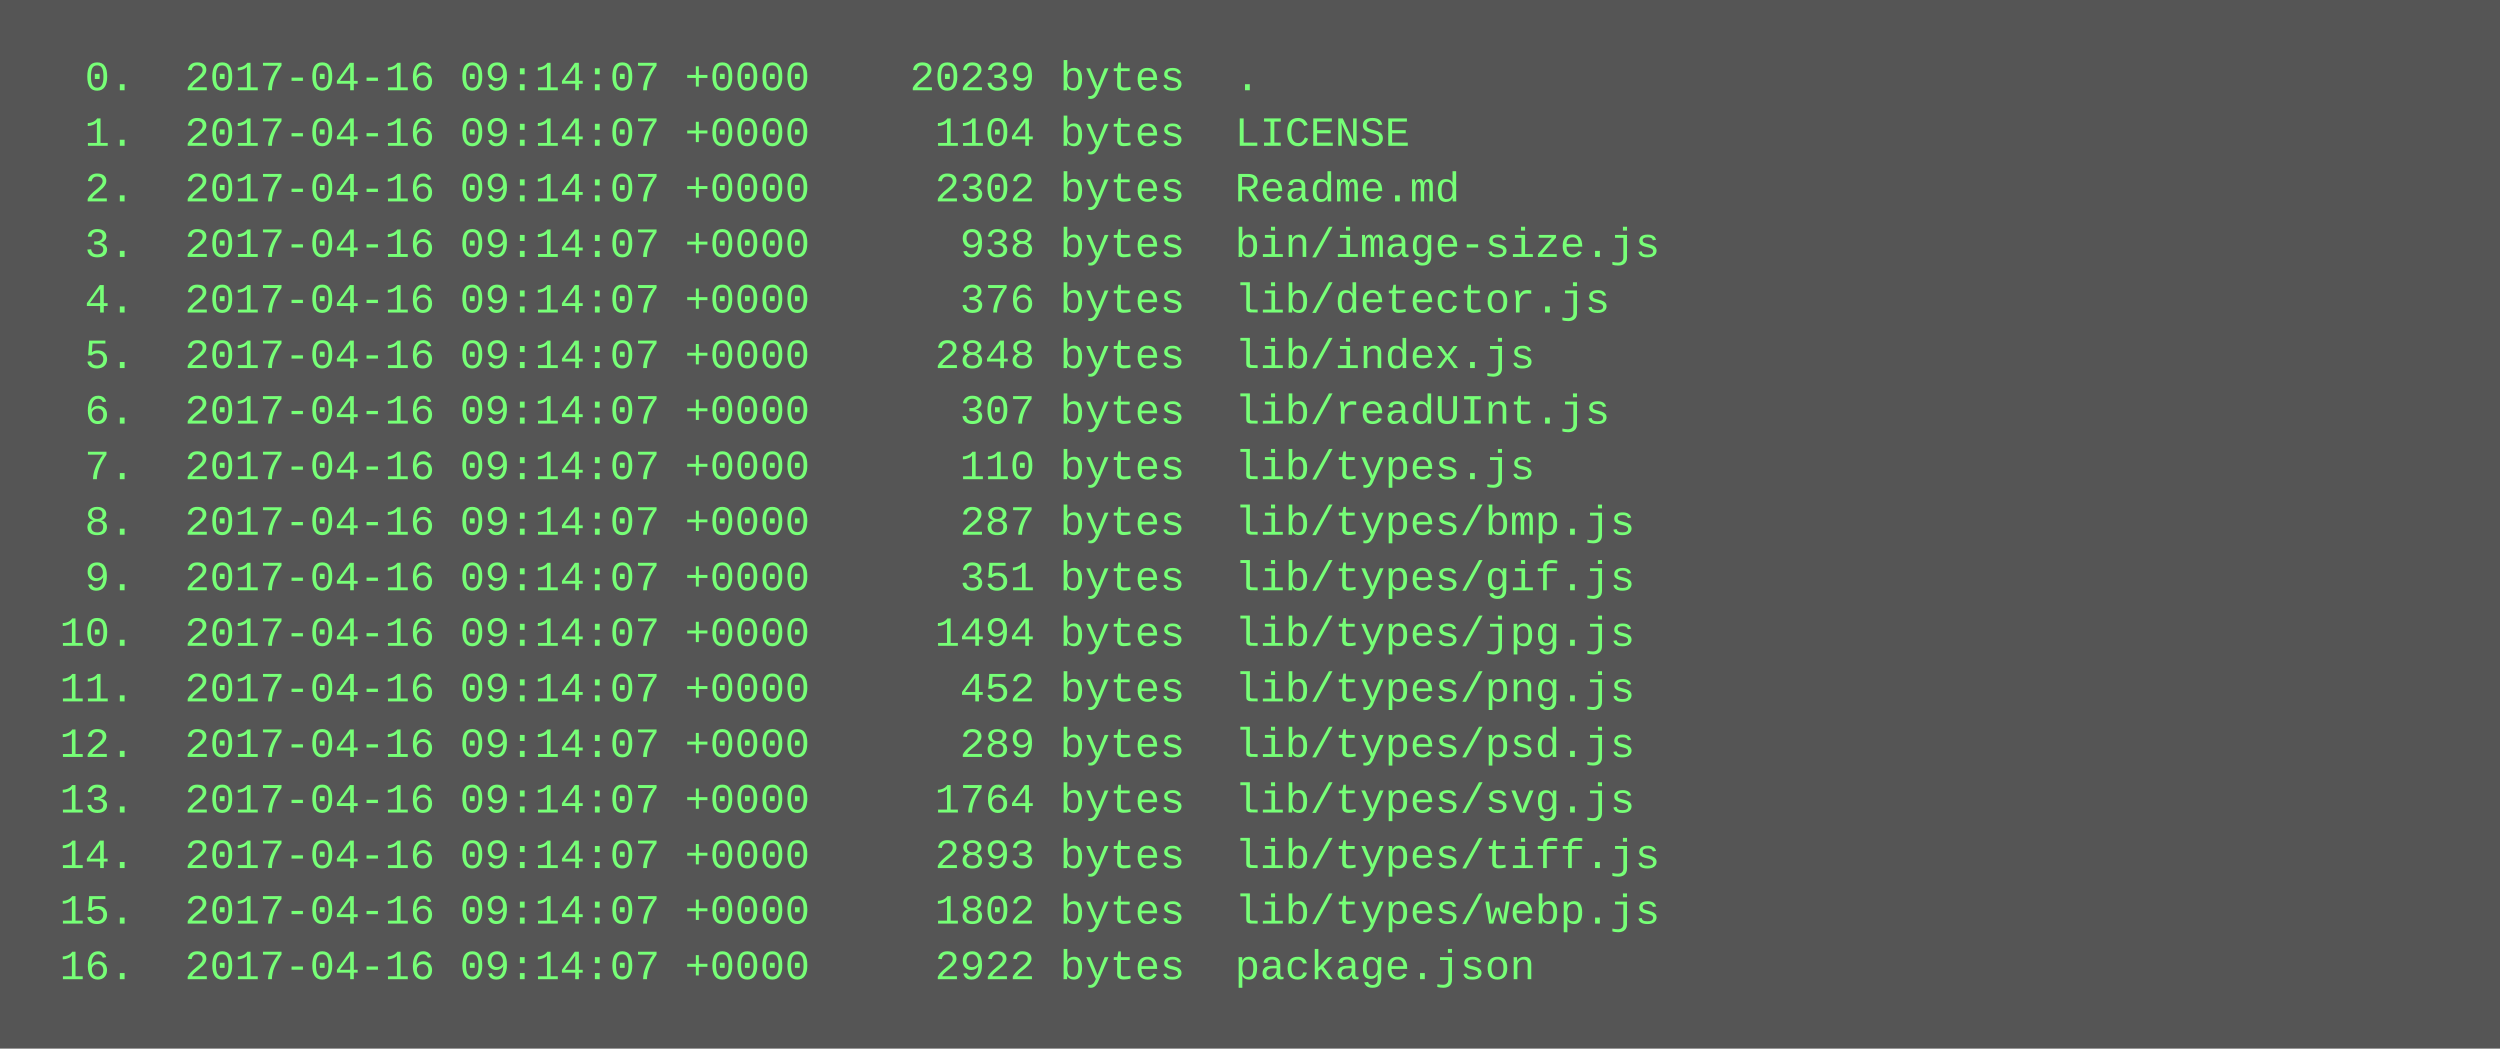
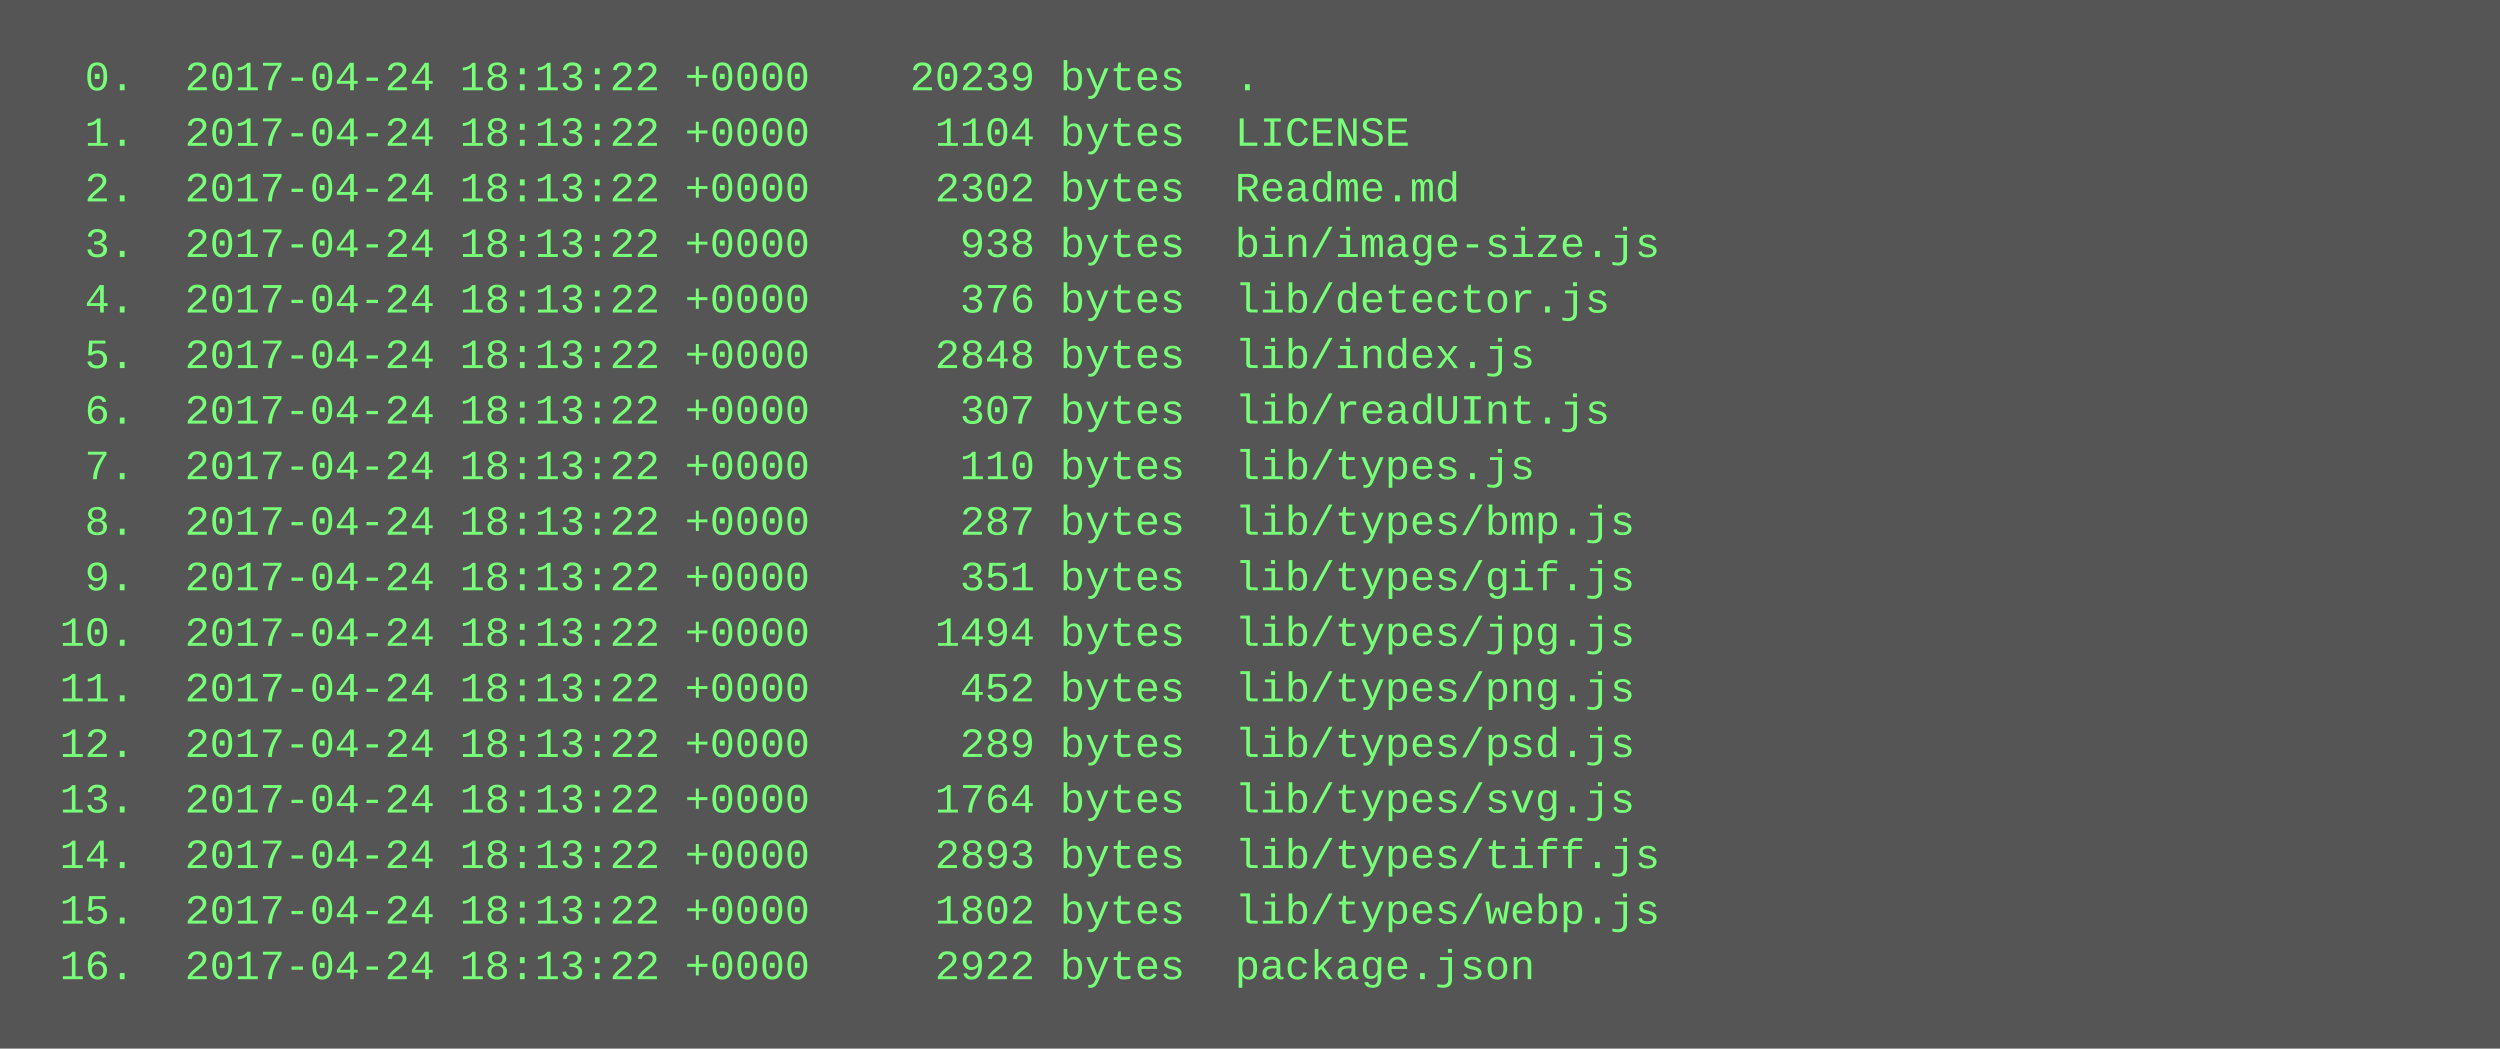
<svg xmlns="http://www.w3.org/2000/svg" height="302" width="720">
  <rect height="302" fill="#555" width="720" />
  <text fill="#7f7" font-family="Courier New" font-size="12" xml:space="preserve">
-     <tspan x="10" y="26">  0.  2017-04-16 09:14:07 +0000    20239 bytes  .</tspan>
-     <tspan x="10" y="42">  1.  2017-04-16 09:14:07 +0000     1104 bytes  LICENSE</tspan>
-     <tspan x="10" y="58">  2.  2017-04-16 09:14:07 +0000     2302 bytes  Readme.md</tspan>
-     <tspan x="10" y="74">  3.  2017-04-16 09:14:07 +0000      938 bytes  bin/image-size.js</tspan>
-     <tspan x="10" y="90">  4.  2017-04-16 09:14:07 +0000      376 bytes  lib/detector.js</tspan>
-     <tspan x="10" y="106">  5.  2017-04-16 09:14:07 +0000     2848 bytes  lib/index.js</tspan>
-     <tspan x="10" y="122">  6.  2017-04-16 09:14:07 +0000      307 bytes  lib/readUInt.js</tspan>
-     <tspan x="10" y="138">  7.  2017-04-16 09:14:07 +0000      110 bytes  lib/types.js</tspan>
-     <tspan x="10" y="154">  8.  2017-04-16 09:14:07 +0000      287 bytes  lib/types/bmp.js</tspan>
-     <tspan x="10" y="170">  9.  2017-04-16 09:14:07 +0000      351 bytes  lib/types/gif.js</tspan>
-     <tspan x="10" y="186"> 10.  2017-04-16 09:14:07 +0000     1494 bytes  lib/types/jpg.js</tspan>
-     <tspan x="10" y="202"> 11.  2017-04-16 09:14:07 +0000      452 bytes  lib/types/png.js</tspan>
-     <tspan x="10" y="218"> 12.  2017-04-16 09:14:07 +0000      289 bytes  lib/types/psd.js</tspan>
-     <tspan x="10" y="234"> 13.  2017-04-16 09:14:07 +0000     1764 bytes  lib/types/svg.js</tspan>
-     <tspan x="10" y="250"> 14.  2017-04-16 09:14:07 +0000     2893 bytes  lib/types/tiff.js</tspan>
-     <tspan x="10" y="266"> 15.  2017-04-16 09:14:07 +0000     1802 bytes  lib/types/webp.js</tspan>
-     <tspan x="10" y="282"> 16.  2017-04-16 09:14:07 +0000     2922 bytes  package.json</tspan>
+     <tspan x="10" y="26">  0.  2017-04-24 18:13:22 +0000    20239 bytes  .</tspan>
+     <tspan x="10" y="42">  1.  2017-04-24 18:13:22 +0000     1104 bytes  LICENSE</tspan>
+     <tspan x="10" y="58">  2.  2017-04-24 18:13:22 +0000     2302 bytes  Readme.md</tspan>
+     <tspan x="10" y="74">  3.  2017-04-24 18:13:22 +0000      938 bytes  bin/image-size.js</tspan>
+     <tspan x="10" y="90">  4.  2017-04-24 18:13:22 +0000      376 bytes  lib/detector.js</tspan>
+     <tspan x="10" y="106">  5.  2017-04-24 18:13:22 +0000     2848 bytes  lib/index.js</tspan>
+     <tspan x="10" y="122">  6.  2017-04-24 18:13:22 +0000      307 bytes  lib/readUInt.js</tspan>
+     <tspan x="10" y="138">  7.  2017-04-24 18:13:22 +0000      110 bytes  lib/types.js</tspan>
+     <tspan x="10" y="154">  8.  2017-04-24 18:13:22 +0000      287 bytes  lib/types/bmp.js</tspan>
+     <tspan x="10" y="170">  9.  2017-04-24 18:13:22 +0000      351 bytes  lib/types/gif.js</tspan>
+     <tspan x="10" y="186"> 10.  2017-04-24 18:13:22 +0000     1494 bytes  lib/types/jpg.js</tspan>
+     <tspan x="10" y="202"> 11.  2017-04-24 18:13:22 +0000      452 bytes  lib/types/png.js</tspan>
+     <tspan x="10" y="218"> 12.  2017-04-24 18:13:22 +0000      289 bytes  lib/types/psd.js</tspan>
+     <tspan x="10" y="234"> 13.  2017-04-24 18:13:22 +0000     1764 bytes  lib/types/svg.js</tspan>
+     <tspan x="10" y="250"> 14.  2017-04-24 18:13:22 +0000     2893 bytes  lib/types/tiff.js</tspan>
+     <tspan x="10" y="266"> 15.  2017-04-24 18:13:22 +0000     1802 bytes  lib/types/webp.js</tspan>
+     <tspan x="10" y="282"> 16.  2017-04-24 18:13:22 +0000     2922 bytes  package.json</tspan>
  </text>
</svg>
